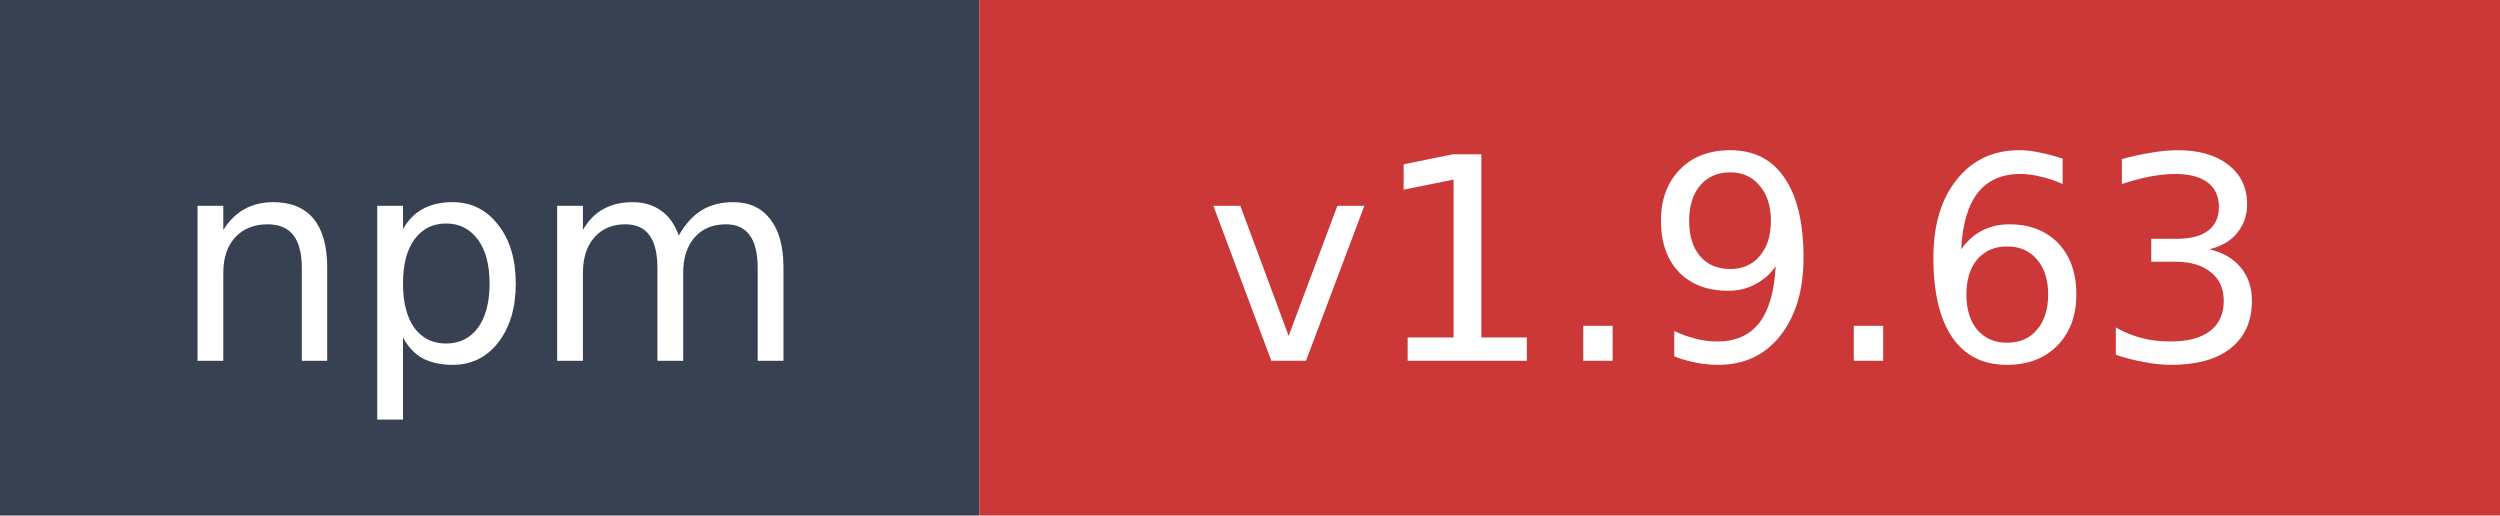
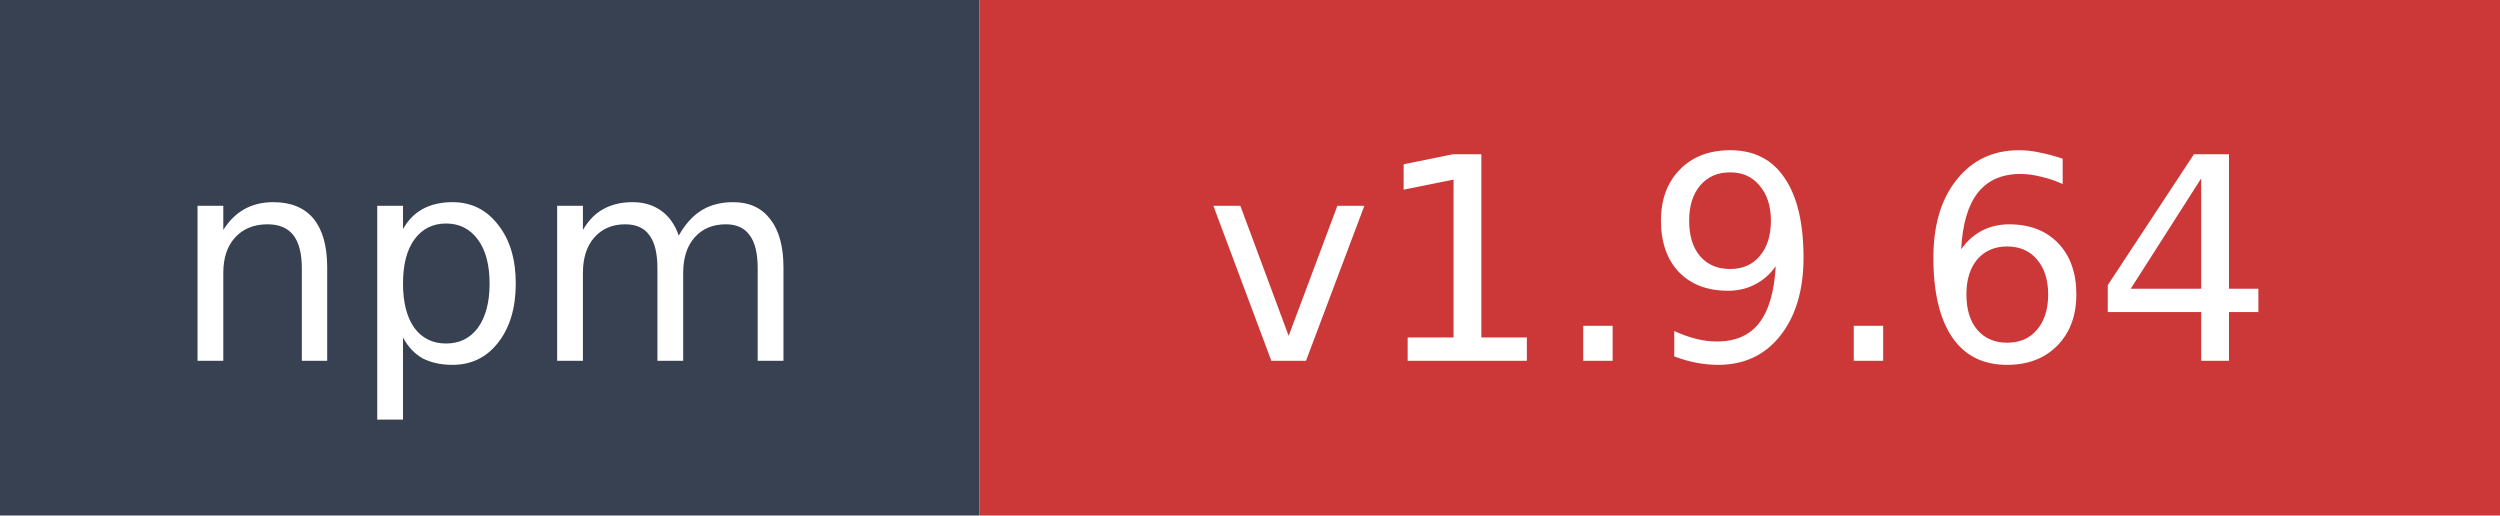
- <svg xmlns="http://www.w3.org/2000/svg" width="97" height="20" role="img" aria-label="npm: v1.9.63">
+ <svg xmlns="http://www.w3.org/2000/svg" width="97" height="20" role="img" aria-label="npm: v1.9.64">
  <rect width="38" height="20" fill="#374151" />
  <rect x="38" width="59" height="20" fill="#cb3837" />
  <text x="19" y="14" fill="#ffffff" font-family="Verdana,Geneva,DejaVu Sans,sans-serif" font-size="11" text-anchor="middle">npm</text>
-   <text x="67.5" y="14" fill="#ffffff" font-family="Verdana,Geneva,DejaVu Sans,sans-serif" font-size="11" text-anchor="middle">v1.9.63</text>
+   <text x="67.5" y="14" fill="#ffffff" font-family="Verdana,Geneva,DejaVu Sans,sans-serif" font-size="11" text-anchor="middle">v1.9.64</text>
</svg>
